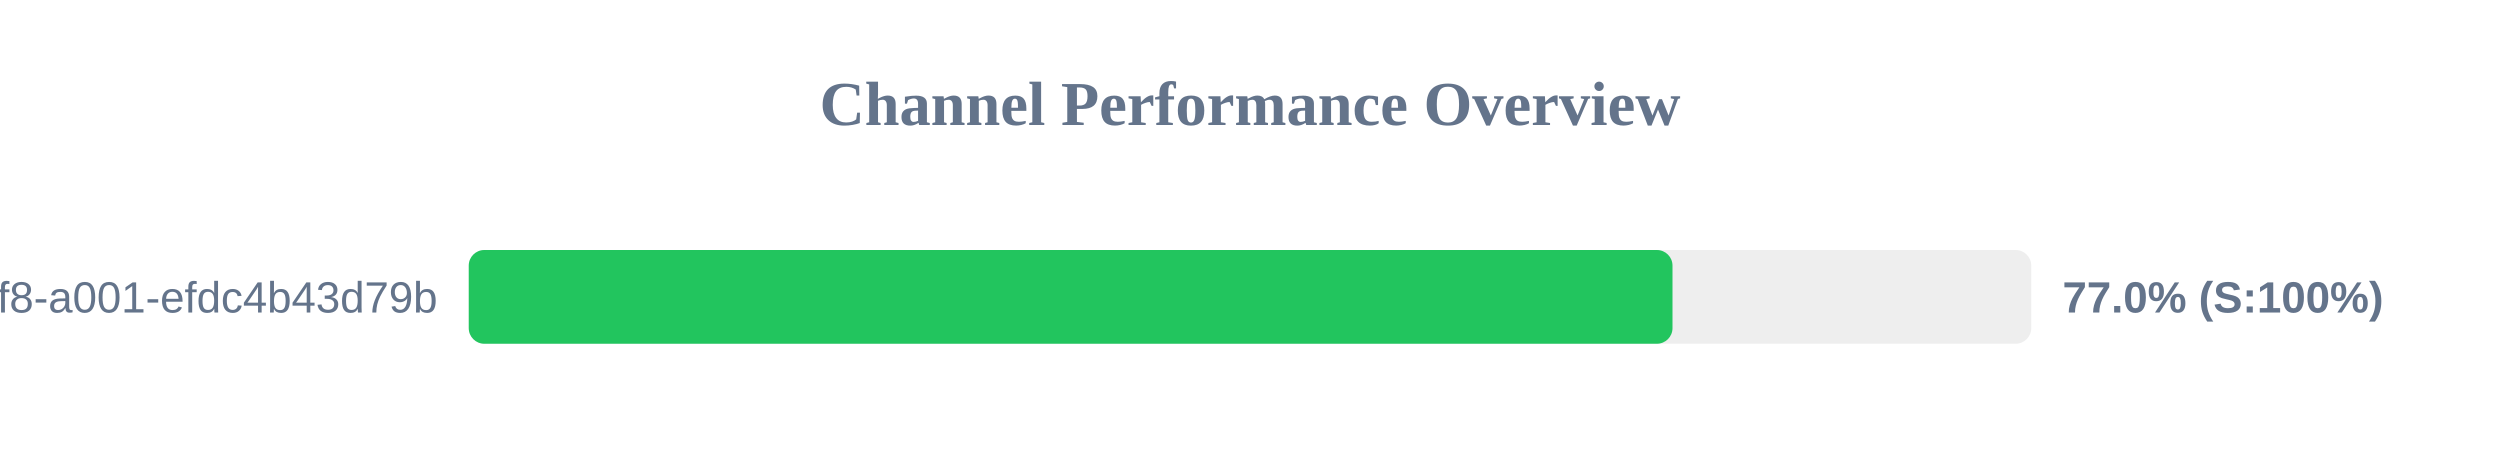
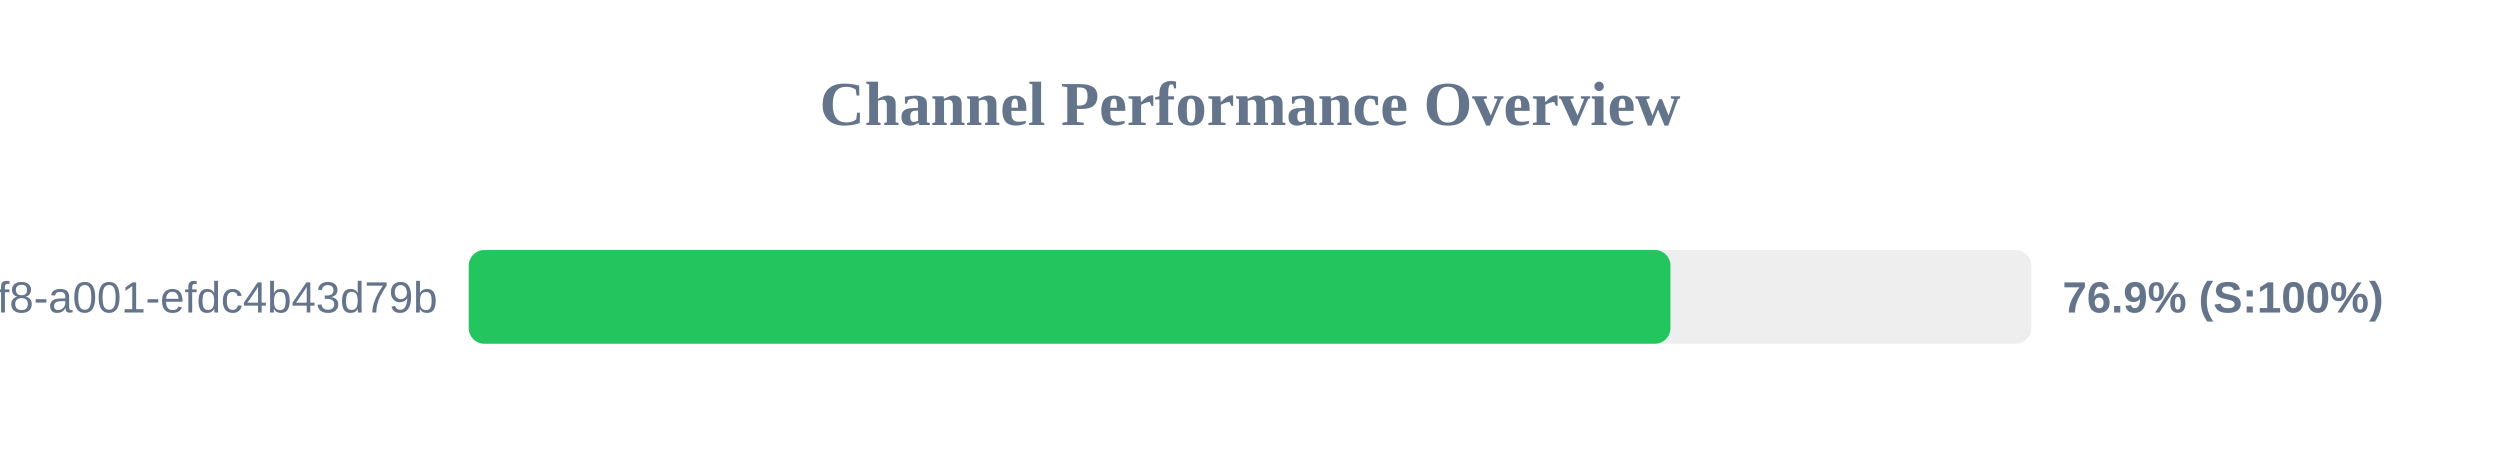
<svg xmlns="http://www.w3.org/2000/svg" width="800" height="150" version="1.1">
  <style>
        .row { font: 14px Arial; fill: #64748b; }
        .score { font: bold 14px Arial; fill: #64748b; }
    </style>
  <text x="400" y="40" text-anchor="middle" font-size="20px" font-weight="bold" fill="#64748b">Channel Performance Overview</text>
  <rect x="150" y="80" width="500" height="30" fill="#eee" rx="5" />
-   <rect x="150" y="80" width="385.2" height="30" fill="#22c55e" rx="5" />
+   <rect x="150" y="80" width="384.55" height="30" fill="#22c55e" rx="5" />
  <text x="140" y="100" text-anchor="end" class="row">?uuid=1fdb6b30-5371-4ff8-a001-efdc4b43d79b</text>
-   <text x="660" y="100" text-anchor="start" class="score">77.0% (S:100%)</text>
+   <text x="660" y="100" text-anchor="start" class="score">76.9% (S:100%)</text>
</svg>
